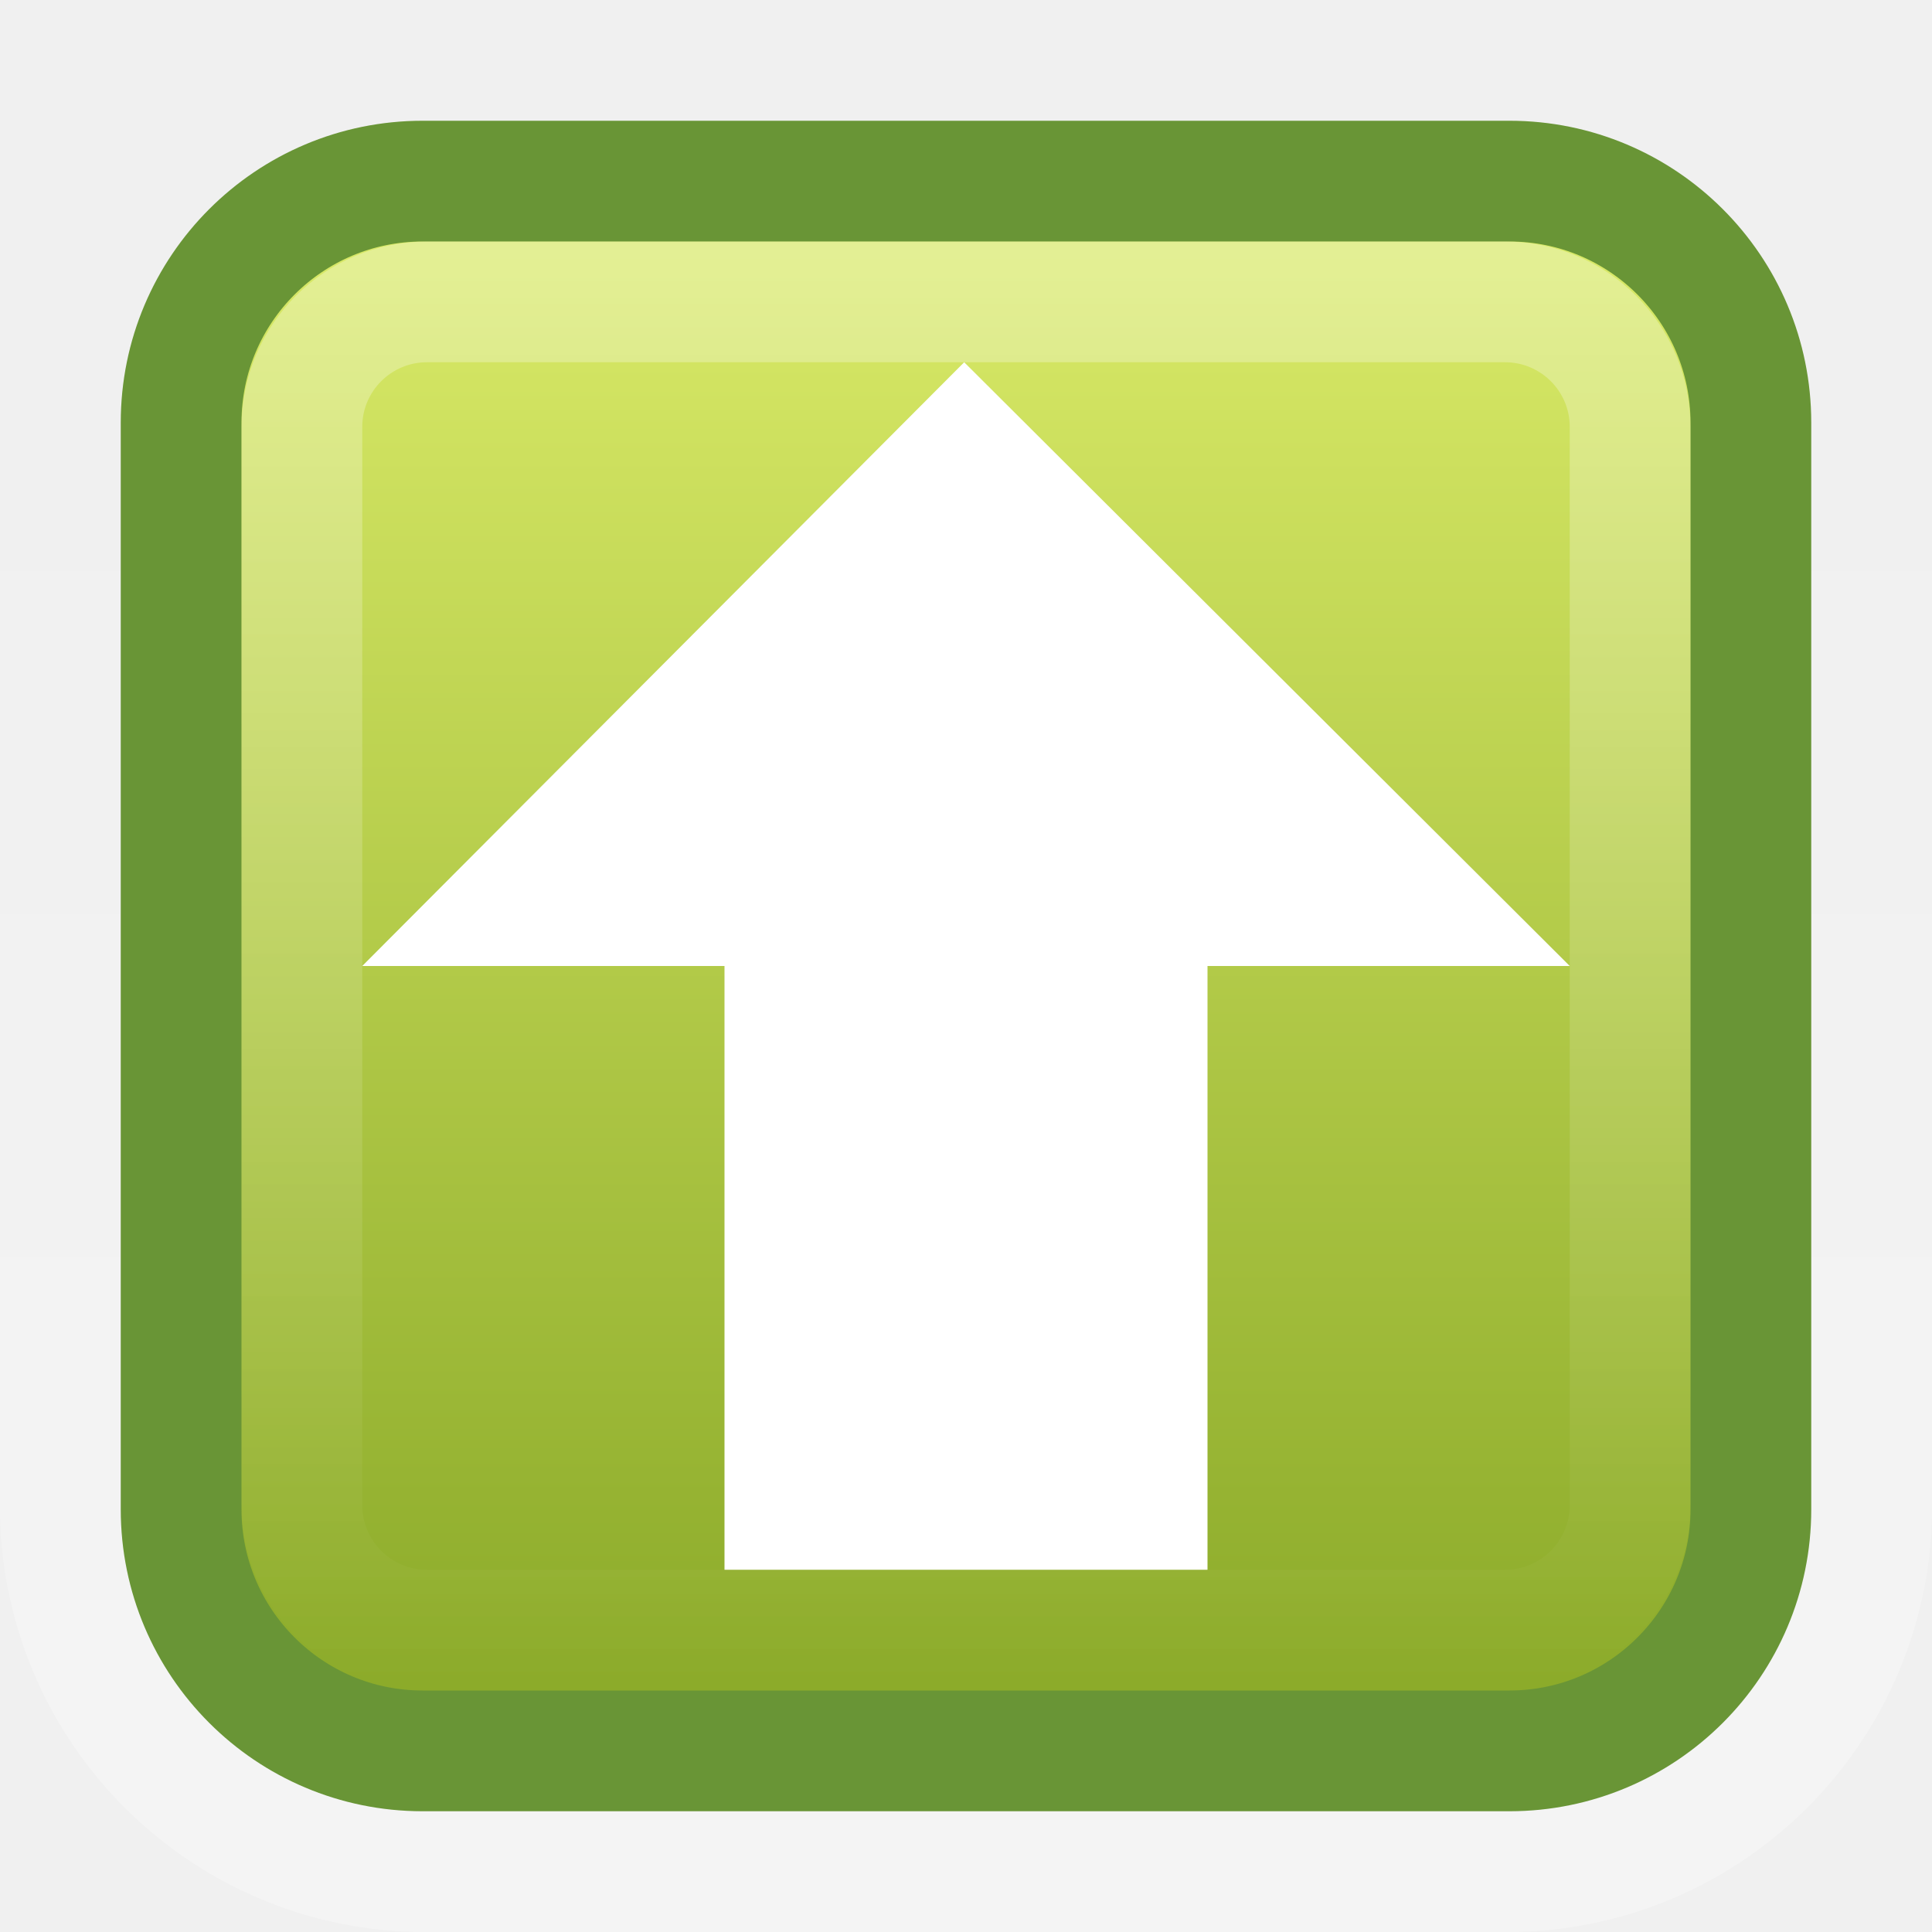
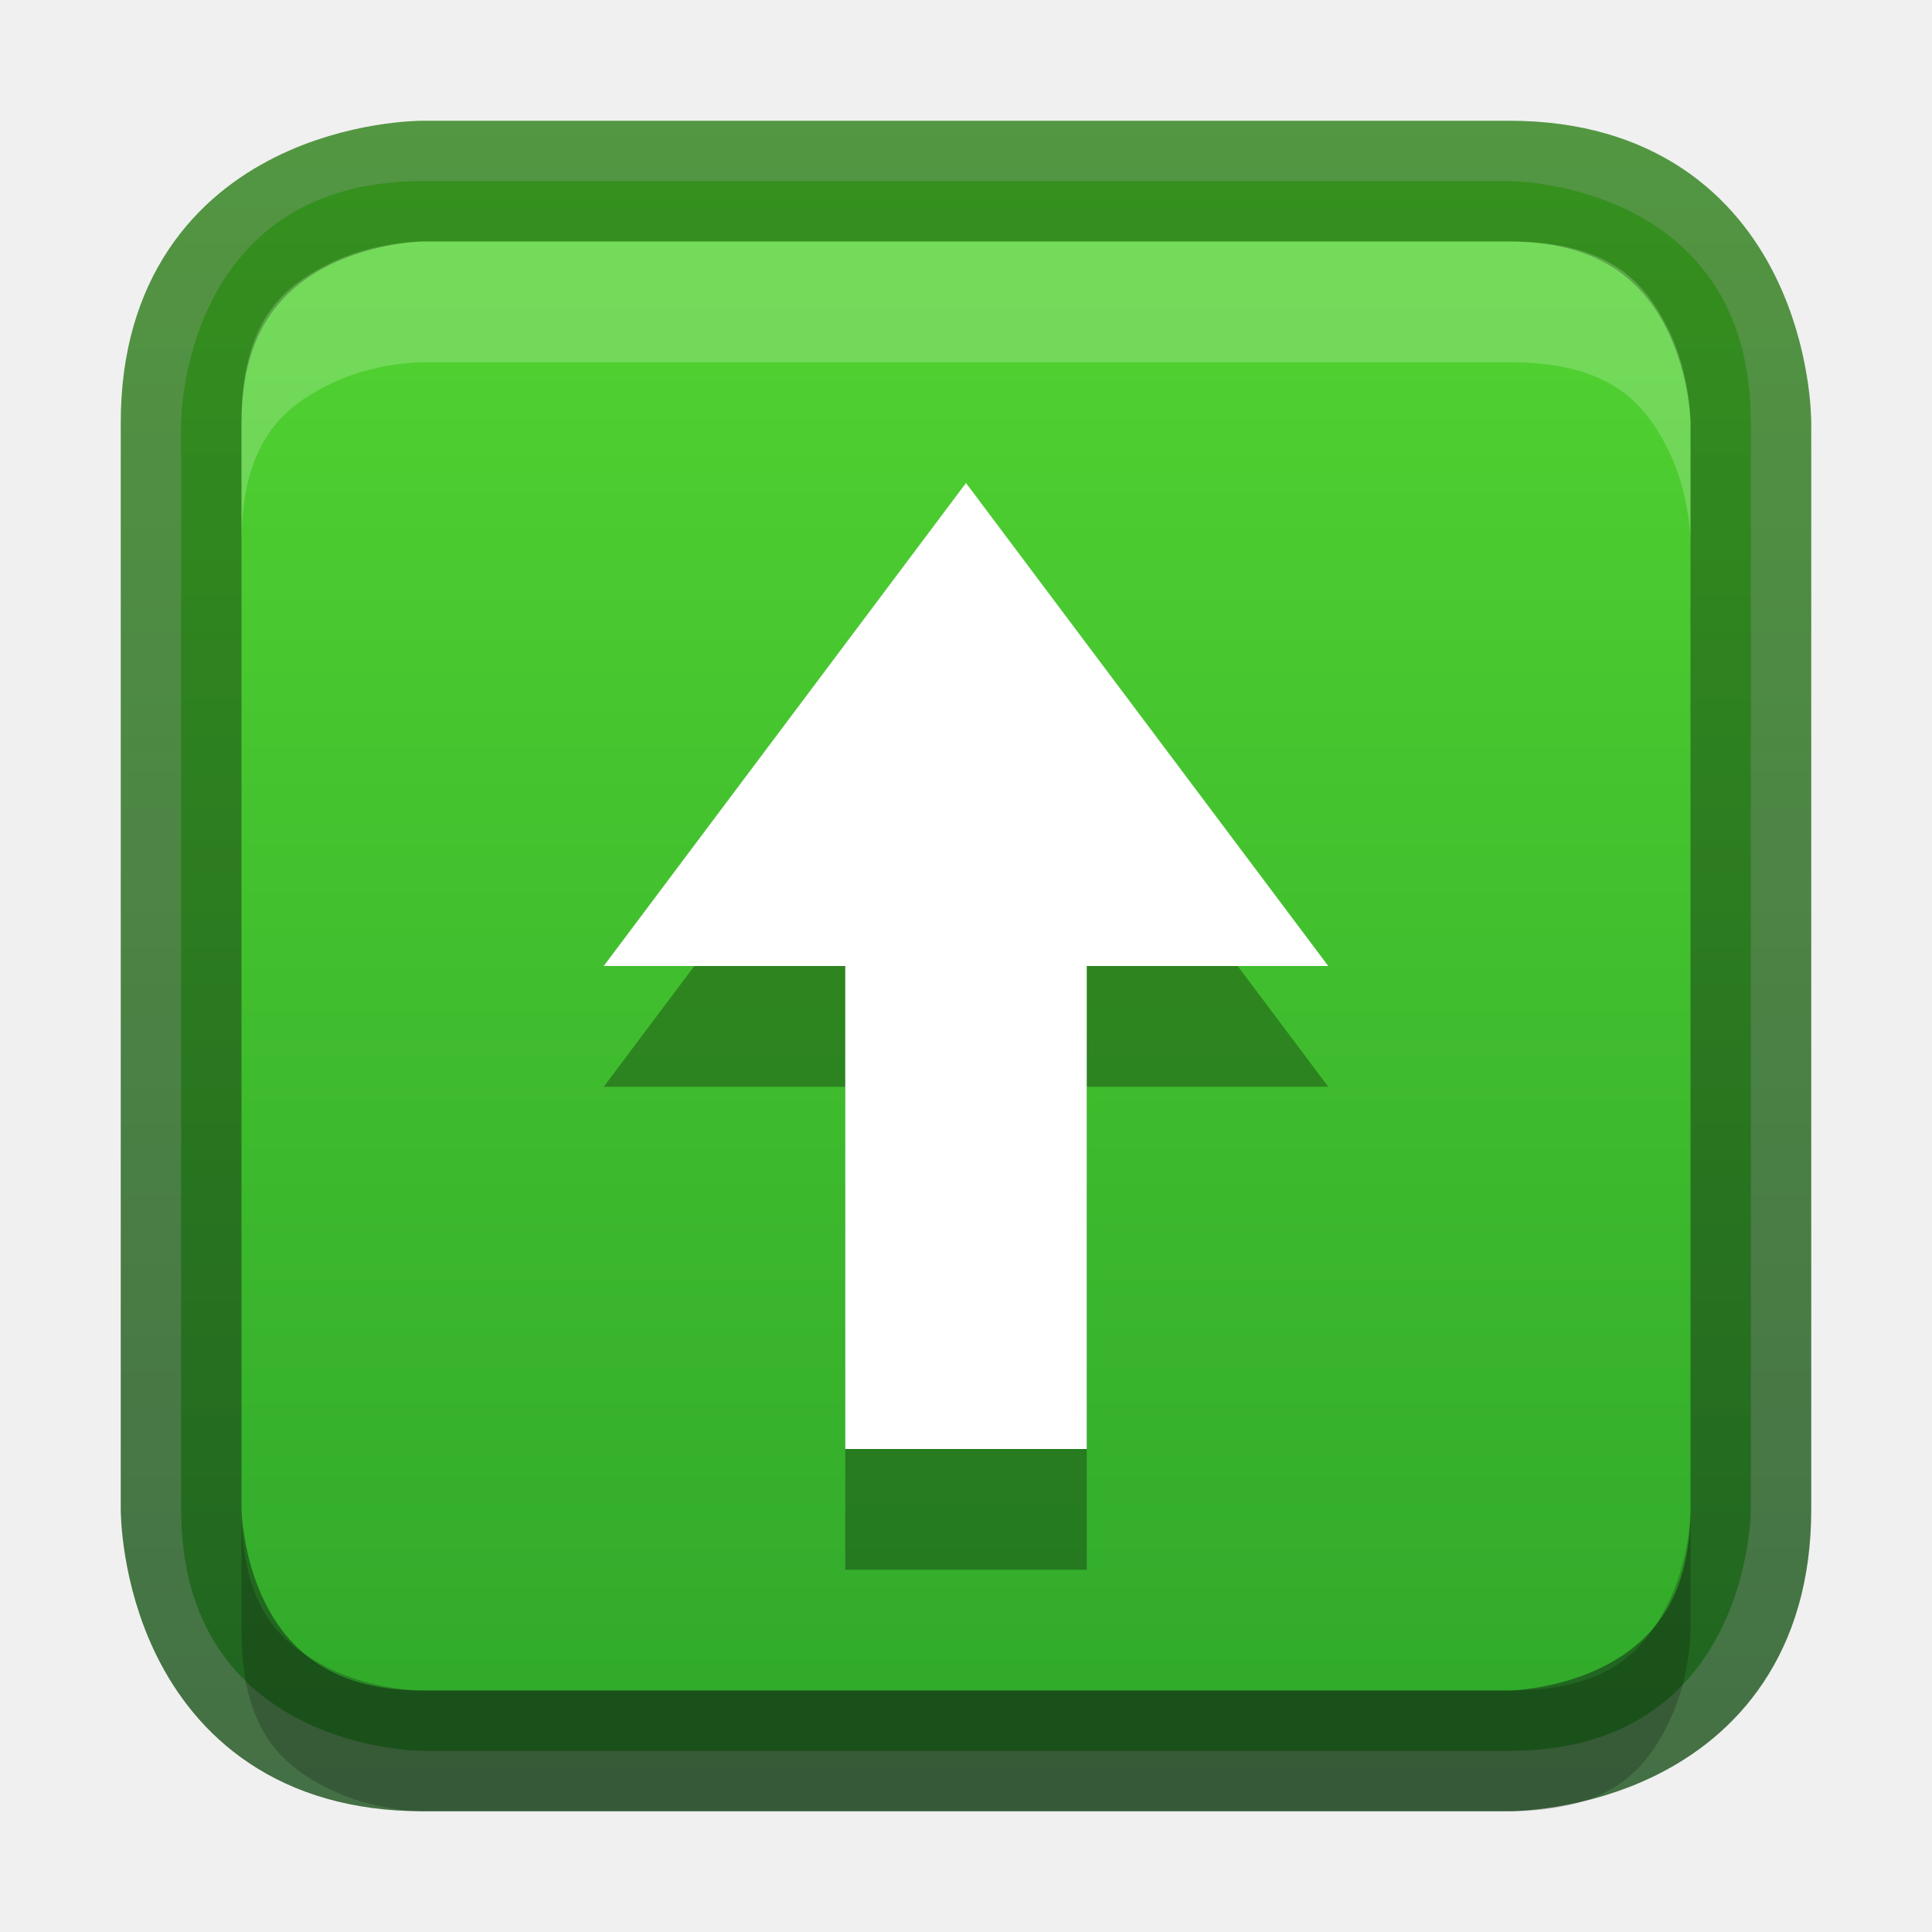
- <svg xmlns="http://www.w3.org/2000/svg" xmlns:xlink="http://www.w3.org/1999/xlink" version="1.0" width="16" height="16" id="svg3328">
-   <defs id="defs3330">
-     <linearGradient id="linearGradient3195">
-       <stop id="stop3197" style="stop-color:#ffffff;stop-opacity:1" offset="0" />
-       <stop id="stop3199" style="stop-color:#ffffff;stop-opacity:0" offset="1" />
+ <svg xmlns="http://www.w3.org/2000/svg" xmlns:xlink="http://www.w3.org/1999/xlink" width="16px" height="16px" id="svg5400" version="1.1">
+   <defs id="defs5402">
+     <linearGradient id="linearGradient3821">
+       <stop style="stop-color:#f7f7f7;stop-opacity:1;" offset="0" id="stop3823" />
+       <stop style="stop-color:#dddddd;stop-opacity:1;" offset="1" id="stop3825" />
    </linearGradient>
-     <linearGradient id="linearGradient2264">
-       <stop id="stop2266" style="stop-color:#d7e866;stop-opacity:1" offset="0" />
-       <stop id="stop2268" style="stop-color:#8cab2a;stop-opacity:1" offset="1" />
+     <linearGradient id="linearGradient3904">
+       <stop id="stop3906" offset="0" style="stop-color:#104b88;stop-opacity:1;" />
+       <stop id="stop3908" offset="1" style="stop-color:#0e7398;stop-opacity:1;" />
    </linearGradient>
-     <linearGradient x1="8" y1="1037.362" x2="8" y2="1051.362" id="linearGradient2446" xlink:href="#linearGradient3195" gradientUnits="userSpaceOnUse" gradientTransform="matrix(0.8461539,0,0,0.8461527,1.230769,-875.6899)" />
-     <linearGradient x1="5.682" y1="1038.588" x2="5.682" y2="1050.293" id="linearGradient2450" xlink:href="#linearGradient2264" gradientUnits="userSpaceOnUse" gradientTransform="translate(0,-1036.362)" />
-     <linearGradient x1="8" y1="1052.362" x2="8" y2="1039.672" id="linearGradient2455" xlink:href="#linearGradient3195" gradientUnits="userSpaceOnUse" gradientTransform="translate(0,-1036.362)" />
+     <linearGradient id="linearGradient3886">
+       <stop style="stop-color:#5097e1;stop-opacity:1;" offset="0" id="stop3888" />
+       <stop style="stop-color:#53d0ff;stop-opacity:1" offset="1" id="stop3890" />
+     </linearGradient>
+     <linearGradient id="linearGradient3804">
+       <stop style="stop-color:#ffffff;stop-opacity:1;" offset="0" id="stop3806" />
+       <stop style="stop-color:#ffffff;stop-opacity:0;" offset="1" id="stop3808" />
+     </linearGradient>
+     <linearGradient xlink:href="#linearGradient6744" id="linearGradient6750" x1="443.5" y1="-178.5" x2="444" y2="-175.5" gradientUnits="userSpaceOnUse" gradientTransform="translate(-433,180.0003)" />
+     <linearGradient id="linearGradient6744">
+       <stop style="stop-color:#ffffff;stop-opacity:1;" offset="0" id="stop6746" />
+       <stop style="stop-color:#ffffff;stop-opacity:0;" offset="1" id="stop6748" />
+     </linearGradient>
+     <linearGradient xlink:href="#linearGradient6728" id="linearGradient6736" x1="435" y1="-163.5" x2="438" y2="-163.5" gradientUnits="userSpaceOnUse" />
+     <linearGradient id="linearGradient6728">
+       <stop style="stop-color:#ffffff;stop-opacity:1;" offset="0" id="stop6730" />
+       <stop style="stop-color:#ffffff;stop-opacity:0;" offset="1" id="stop6732" />
+     </linearGradient>
+     <linearGradient xlink:href="#linearGradient6728" id="linearGradient6734" x1="435" y1="-163.5" x2="438" y2="-163.5" gradientUnits="userSpaceOnUse" />
+     <linearGradient xlink:href="#linearGradient5621" id="linearGradient5956" x1="1407.938" y1="63.937" x2="1407.938" y2="47.937" gradientUnits="userSpaceOnUse" gradientTransform="translate(-1400.938,-47.93749)" />
+     <linearGradient id="linearGradient5621">
+       <stop style="stop-color:#0b0b0b;stop-opacity:1" offset="0" id="stop5623" />
+       <stop style="stop-color:#585858;stop-opacity:1" offset="1" id="stop5625" />
+     </linearGradient>
+     <linearGradient id="linearGradient8589">
+       <stop id="stop8591" style="stop-color:#fefefe;stop-opacity:1" offset="0" />
+       <stop id="stop8593" style="stop-color:#cbcbcb;stop-opacity:1" offset="1" />
+     </linearGradient>
+     <radialGradient cx="102" cy="112.305" r="139.559" id="XMLID_8_" gradientUnits="userSpaceOnUse">
+       <stop id="stop41" style="stop-color:#b7b8b9;stop-opacity:1" offset="0" />
+       <stop id="stop47" style="stop-color:#ececec;stop-opacity:1" offset="0.189" />
+       <stop id="stop49" style="stop-color:#fafafa;stop-opacity:0" offset="0.257" />
+       <stop id="stop51" style="stop-color:#ffffff;stop-opacity:0" offset="0.301" />
+       <stop id="stop53" style="stop-color:#fafafa;stop-opacity:0" offset="0.531" />
+       <stop id="stop55" style="stop-color:#ebecec;stop-opacity:0" offset="0.845" />
+       <stop id="stop57" style="stop-color:#e1e2e3;stop-opacity:0" offset="1" />
+     </radialGradient>
+     <linearGradient xlink:href="#linearGradient6582" id="linearGradient6701" x1="920" y1="-180" x2="920" y2="-164" gradientUnits="userSpaceOnUse" />
+     <linearGradient id="linearGradient6582">
+       <stop style="stop-color:#ffffff;stop-opacity:1;" offset="0" id="stop6584" />
+       <stop style="stop-color:#ffffff;stop-opacity:0;" offset="1" id="stop6586" />
+     </linearGradient>
+     <clipPath clipPathUnits="userSpaceOnUse" id="clipPath6691">
+       <path id="path6693" d="m 914,-179 8,-1e-5 4,3 0,11 -12,0 z" style="color:#bebebe;fill:#ffffff;fill-opacity:0.577;fill-rule:nonzero;stroke:none;stroke-width:0;marker:none;visibility:visible;display:inline;overflow:visible;enable-background:accumulate" />
+     </clipPath>
+     <linearGradient id="outerBackgroundGradient-4">
+       <stop style="stop-color:#f0f0f0;stop-opacity:1;" offset="0" id="stop3864-8-6-6" />
+       <stop style="stop-color:#f9f9f9;stop-opacity:1;" offset="1" id="stop3866-9-1-7" />
+     </linearGradient>
+     <linearGradient xlink:href="#outerBackgroundGradient-4" id="linearGradient3829" gradientUnits="userSpaceOnUse" gradientTransform="matrix(0,-0.05555556,0.05714289,0,-3.142866,15)" x1="144" y1="280" x2="144" y2="40" />
+     <linearGradient xlink:href="#linearGradient3804" id="linearGradient3831" gradientUnits="userSpaceOnUse" x1="5" y1="1" x2="5" y2="14" gradientTransform="matrix(0,-1,1,0,-1,13)" />
+     <linearGradient xlink:href="#linearGradient3886" id="linearGradient3892" x1="12" y1="15" x2="12" y2="9" gradientUnits="userSpaceOnUse" gradientTransform="translate(0.5,0.5)" />
+     <linearGradient xlink:href="#linearGradient3886" id="linearGradient4041" x1="16" y1="16" x2="16" y2="0" gradientUnits="userSpaceOnUse" />
+     <linearGradient xlink:href="#linearGradient3886" id="linearGradient4148" gradientUnits="userSpaceOnUse" x1="16" y1="16" x2="16" y2="0" />
+     <linearGradient xlink:href="#linearGradient3904" id="linearGradient4156" x1="8" y1="16" x2="8" y2="0" gradientUnits="userSpaceOnUse" />
+     <linearGradient xlink:href="#linearGradient3821" id="linearGradient4377" x1="8" y1="16" x2="8" y2="0" gradientUnits="userSpaceOnUse" />
+     <linearGradient xlink:href="#linearGradient3821" id="linearGradient4448" x1="8" y1="16" x2="8" y2="0" gradientUnits="userSpaceOnUse" gradientTransform="matrix(1,0,0,-1,0,16)" />
+     <linearGradient xlink:href="#linearGradient3904-5" id="linearGradient3860" x1="161" y1="272" x2="175" y2="272" gradientUnits="userSpaceOnUse" />
+     <linearGradient id="linearGradient3904-5">
+       <stop id="stop3906-3" offset="0" style="stop-color:#1c521e;stop-opacity:1;" />
+       <stop id="stop3908-1" offset="1" style="stop-color:#2f821a;stop-opacity:1;" />
+     </linearGradient>
+     <clipPath clipPathUnits="userSpaceOnUse" id="clipPath4307">
+       <path d="m 168,265 c -3.866,0 -7,3.134 -7,7 0,3.866 3.134,7 7,7 3.866,0 7,-3.134 7,-7 0,-3.866 -3.134,-7 -7,-7 z m 3.312,3.062 1.562,1.406 -5.25,6.938 -4.062,-3.5 1.344,-1.781 2.375,2.062 4.031,-5.125 z" id="path4309" style="color:#000000;fill:#36e12b;fill-opacity:1;fill-rule:nonzero;stroke:none;stroke-width:0.843;marker:none;visibility:visible;display:inline;overflow:visible;enable-background:accumulate" />
+     </clipPath>
+     <clipPath clipPathUnits="userSpaceOnUse" id="clipPath4201">
+       <path d="m 26.5,225.594 c -3.866,0 -7,3.134 -7,7 0,3.866 3.134,7 7,7 3.866,0 7,-3.134 7,-7 0,-3.866 -3.134,-7 -7,-7 z" id="path4203" style="color:#000000;fill:url(#linearGradient4205);fill-opacity:1;fill-rule:nonzero;stroke:none;stroke-width:0.843;marker:none;visibility:visible;display:inline;overflow:visible;enable-background:accumulate" />
+     </clipPath>
+     <linearGradient xlink:href="#linearGradient3886-2" id="linearGradient3852" gradientUnits="userSpaceOnUse" gradientTransform="matrix(0.9285714,0,0,0.9285714,-148,-212.5714)" x1="168" y1="280" x2="168" y2="264" />
+     <linearGradient id="linearGradient3886-2">
+       <stop style="stop-color:#2ca42a;stop-opacity:1;" offset="0" id="stop3888-1" />
+       <stop style="stop-color:#57d932;stop-opacity:1;" offset="1" id="stop3890-6" />
+     </linearGradient>
+     <linearGradient y2="264" x2="168" y1="280" x1="168" gradientTransform="matrix(0.9285714,0,0,0.9285714,-118.1698,-254.6027)" gradientUnits="userSpaceOnUse" id="linearGradient3037" xlink:href="#linearGradient3886-2" />
+     <linearGradient xlink:href="#linearGradient3886-2" id="linearGradient4025" gradientUnits="userSpaceOnUse" x1="8" y1="16" x2="8" y2="0" />
+     <linearGradient xlink:href="#linearGradient3904-5" id="linearGradient4033" x1="1" y1="8" x2="15" y2="8" gradientUnits="userSpaceOnUse" gradientTransform="matrix(0,-1,1,0,0,16)" />
+     <linearGradient xlink:href="#linearGradient3904-5" id="linearGradient4043" gradientUnits="userSpaceOnUse" gradientTransform="matrix(0,-1,1,0,0,16)" x1="1" y1="8" x2="15" y2="8" />
+     <linearGradient xlink:href="#linearGradient3886-2" id="linearGradient4045" gradientUnits="userSpaceOnUse" x1="8" y1="16" x2="8" y2="0" />
  </defs>
-   <rect width="15" height="15" rx="3.021" ry="3.021" x="0.5" y="0.5" id="rect3180" style="opacity:0.3;fill:none;fill-opacity:1;stroke:url(#linearGradient2455);stroke-width:1;stroke-miterlimit:4;stroke-dasharray:none;stroke-opacity:1" />
-   <rect width="13" height="13" rx="2" ry="2" x="1.5" y="1.5" id="rect7169" style="fill:url(#linearGradient2450);fill-opacity:1;stroke:#699536;stroke-width:1;stroke-miterlimit:4;stroke-dasharray:none;stroke-opacity:1" />
-   <rect width="11" height="11" rx="1.036" ry="1.036" x="2.5" y="2.5" id="rect3419" style="opacity:0.3;fill:none;fill-opacity:1;stroke:url(#linearGradient2446);stroke-width:1;stroke-miterlimit:4;stroke-dasharray:none;stroke-opacity:1" />
-   <path d="M 13,8 L 7.985,3 L 3,8 L 6,8 L 6,13 L 10,13 L 10,8 L 13,8 z" id="path3288" style="fill:#ffffff;fill-opacity:1;fill-rule:nonzero;stroke:none;stroke-width:0.998;stroke-linecap:round;stroke-linejoin:round;marker:none;marker-start:none;marker-mid:none;marker-end:none;stroke-miterlimit:4;stroke-dasharray:none;stroke-dashoffset:0;stroke-opacity:1;visibility:visible;display:inline;overflow:visible" />
+   <g id="layer1">
+     <path style="font-size:medium;font-style:normal;font-variant:normal;font-weight:normal;font-stretch:normal;text-indent:0;text-align:start;text-decoration:none;line-height:normal;letter-spacing:normal;word-spacing:normal;text-transform:none;direction:ltr;block-progression:tb;writing-mode:lr-tb;text-anchor:start;baseline-shift:baseline;color:#000000;fill:url(#linearGradient4025);fill-opacity:1;stroke:none;stroke-width:1;marker:none;visibility:visible;display:inline;overflow:visible;enable-background:accumulate;font-family:Sans;-inkscape-font-specification:Sans" d="m 1.5,3.5 0,9 c 0,2 2,2 2,2 l 9,0 c 2,0 2,-2 2,-2 l 0,-9 c 0,-2 -2,-2 -2,-2 l -9,0 c -2,0 -2,2 -2,2 z" id="path4436" />
+     <path id="path3832" d="m 12.5,14.5 -9,0 c -2,0 -2,-2 -2,-2 l 0,-9 c 0,-2 2,-2 2,-2 l 9,0 c 2,0 2,2 2,2 l 0,9 c 0,2 -2,2 -2,2 z" style="font-size:medium;font-style:normal;font-variant:normal;font-weight:normal;font-stretch:normal;text-indent:0;text-align:start;text-decoration:none;line-height:normal;letter-spacing:normal;word-spacing:normal;text-transform:none;direction:ltr;block-progression:tb;writing-mode:lr-tb;text-anchor:start;baseline-shift:baseline;opacity:0.81;color:#000000;fill:none;stroke:url(#linearGradient4033);stroke-width:1;stroke-opacity:1;marker:none;visibility:visible;display:inline;overflow:visible;enable-background:accumulate;font-family:Sans;-inkscape-font-specification:Sans" />
+     <path style="font-size:medium;font-style:normal;font-variant:normal;font-weight:normal;font-stretch:normal;text-indent:0;text-align:start;text-decoration:none;line-height:normal;letter-spacing:normal;word-spacing:normal;text-transform:none;direction:ltr;block-progression:tb;writing-mode:lr-tb;text-anchor:start;baseline-shift:baseline;color:#000000;fill:#ffffff;fill-opacity:1;stroke:none;stroke-width:1;marker:none;visibility:visible;display:inline;overflow:visible;enable-background:accumulate;font-family:Sans;-inkscape-font-specification:Sans;opacity:0.2" d="M 3.5 2 C 3.5 2 3.099 1.997 2.719 2.188 C 2.338 2.378 2 2.667 2 3.5 L 2 4.5 C 2 3.667 2.338 3.378 2.719 3.188 C 3.099 2.997 3.5 3 3.5 3 L 12.5 3 C 13.333 3 13.622 3.338 13.812 3.719 C 14.003 4.099 14 4.5 14 4.5 L 14 3.5 C 14 3.5 14.003 3.099 13.812 2.719 C 13.622 2.338 13.333 2 12.5 2 L 3.5 2 z " id="path4035" />
+     <path id="path4051" d="m 3.5,15 c 0,0 -0.401,0.003 -0.781,-0.188 -0.381,-0.19 -0.719,-0.479 -0.719,-1.312 l 0,-1 c 0,0.833 0.338,1.122 0.719,1.312 0.381,0.19 0.781,0.188 0.781,0.188 l 9,0 c 0.833,0 1.122,-0.338 1.312,-0.719 0.19,-0.381 0.188,-0.781 0.188,-0.781 l 0,1 c 0,0 0.003,0.401 -0.188,0.781 -0.19,0.381 -0.479,0.719 -1.312,0.719 l -9,0 z" style="font-size:medium;font-style:normal;font-variant:normal;font-weight:normal;font-stretch:normal;text-indent:0;text-align:start;text-decoration:none;line-height:normal;letter-spacing:normal;word-spacing:normal;text-transform:none;direction:ltr;block-progression:tb;writing-mode:lr-tb;text-anchor:start;baseline-shift:baseline;opacity:0.2;color:#000000;fill:#000000;fill-opacity:1;stroke:none;stroke-width:1;marker:none;visibility:visible;display:inline;overflow:visible;enable-background:accumulate;font-family:Sans;-inkscape-font-specification:Sans" />
+   </g>
+   <g id="layer2">
+     <path d="m 7,13 0,-4 -2,0 3,-4 3,4 -2,0 L 9,13 z" id="path4238" style="opacity:0.3;color:#000000;fill:#000000;fill-opacity:1;fill-rule:nonzero;stroke:none;stroke-width:1;marker:none;visibility:visible;display:inline;overflow:visible;enable-background:accumulate" />
+     <path style="opacity:1;color:#000000;fill:#ffffff;fill-opacity:1;fill-rule:nonzero;stroke:none;stroke-width:1;marker:none;visibility:visible;display:inline;overflow:visible;enable-background:accumulate;stroke-opacity:1" id="rect3005" d="m 7,12 0,-4 -2,0 3,-4 3,4 -2,0 0,4 z" />
+   </g>
</svg>
